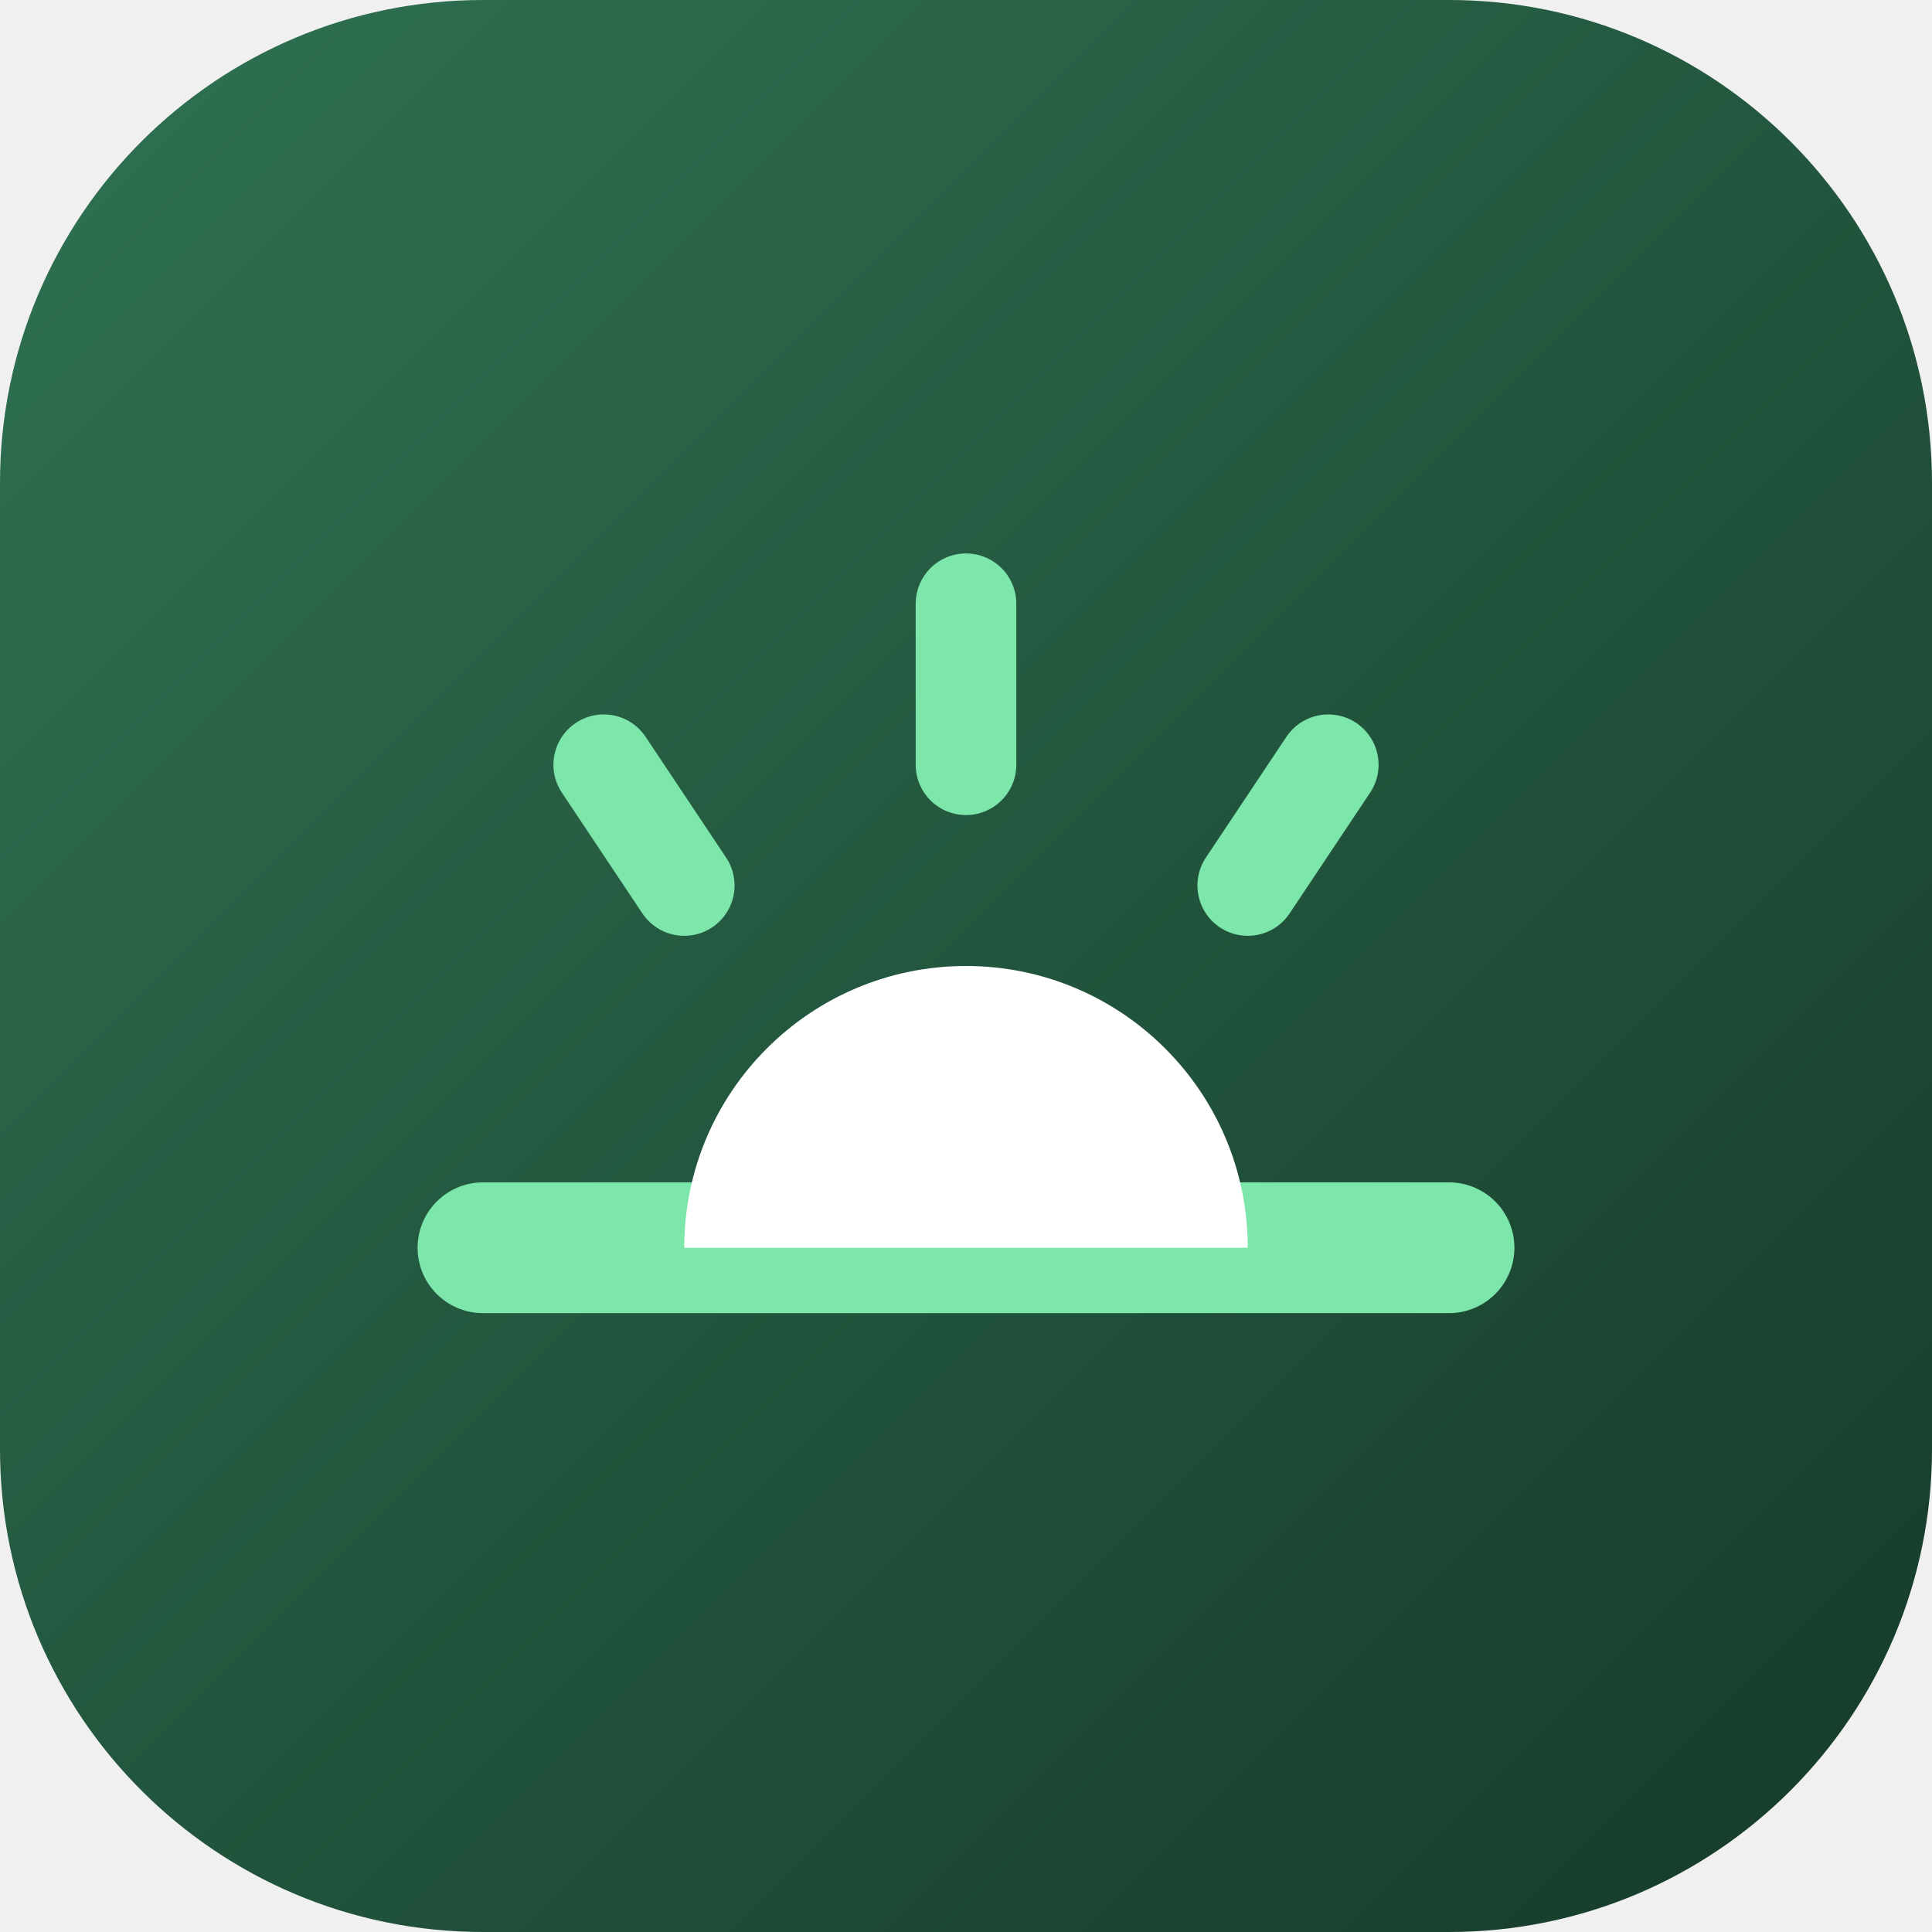
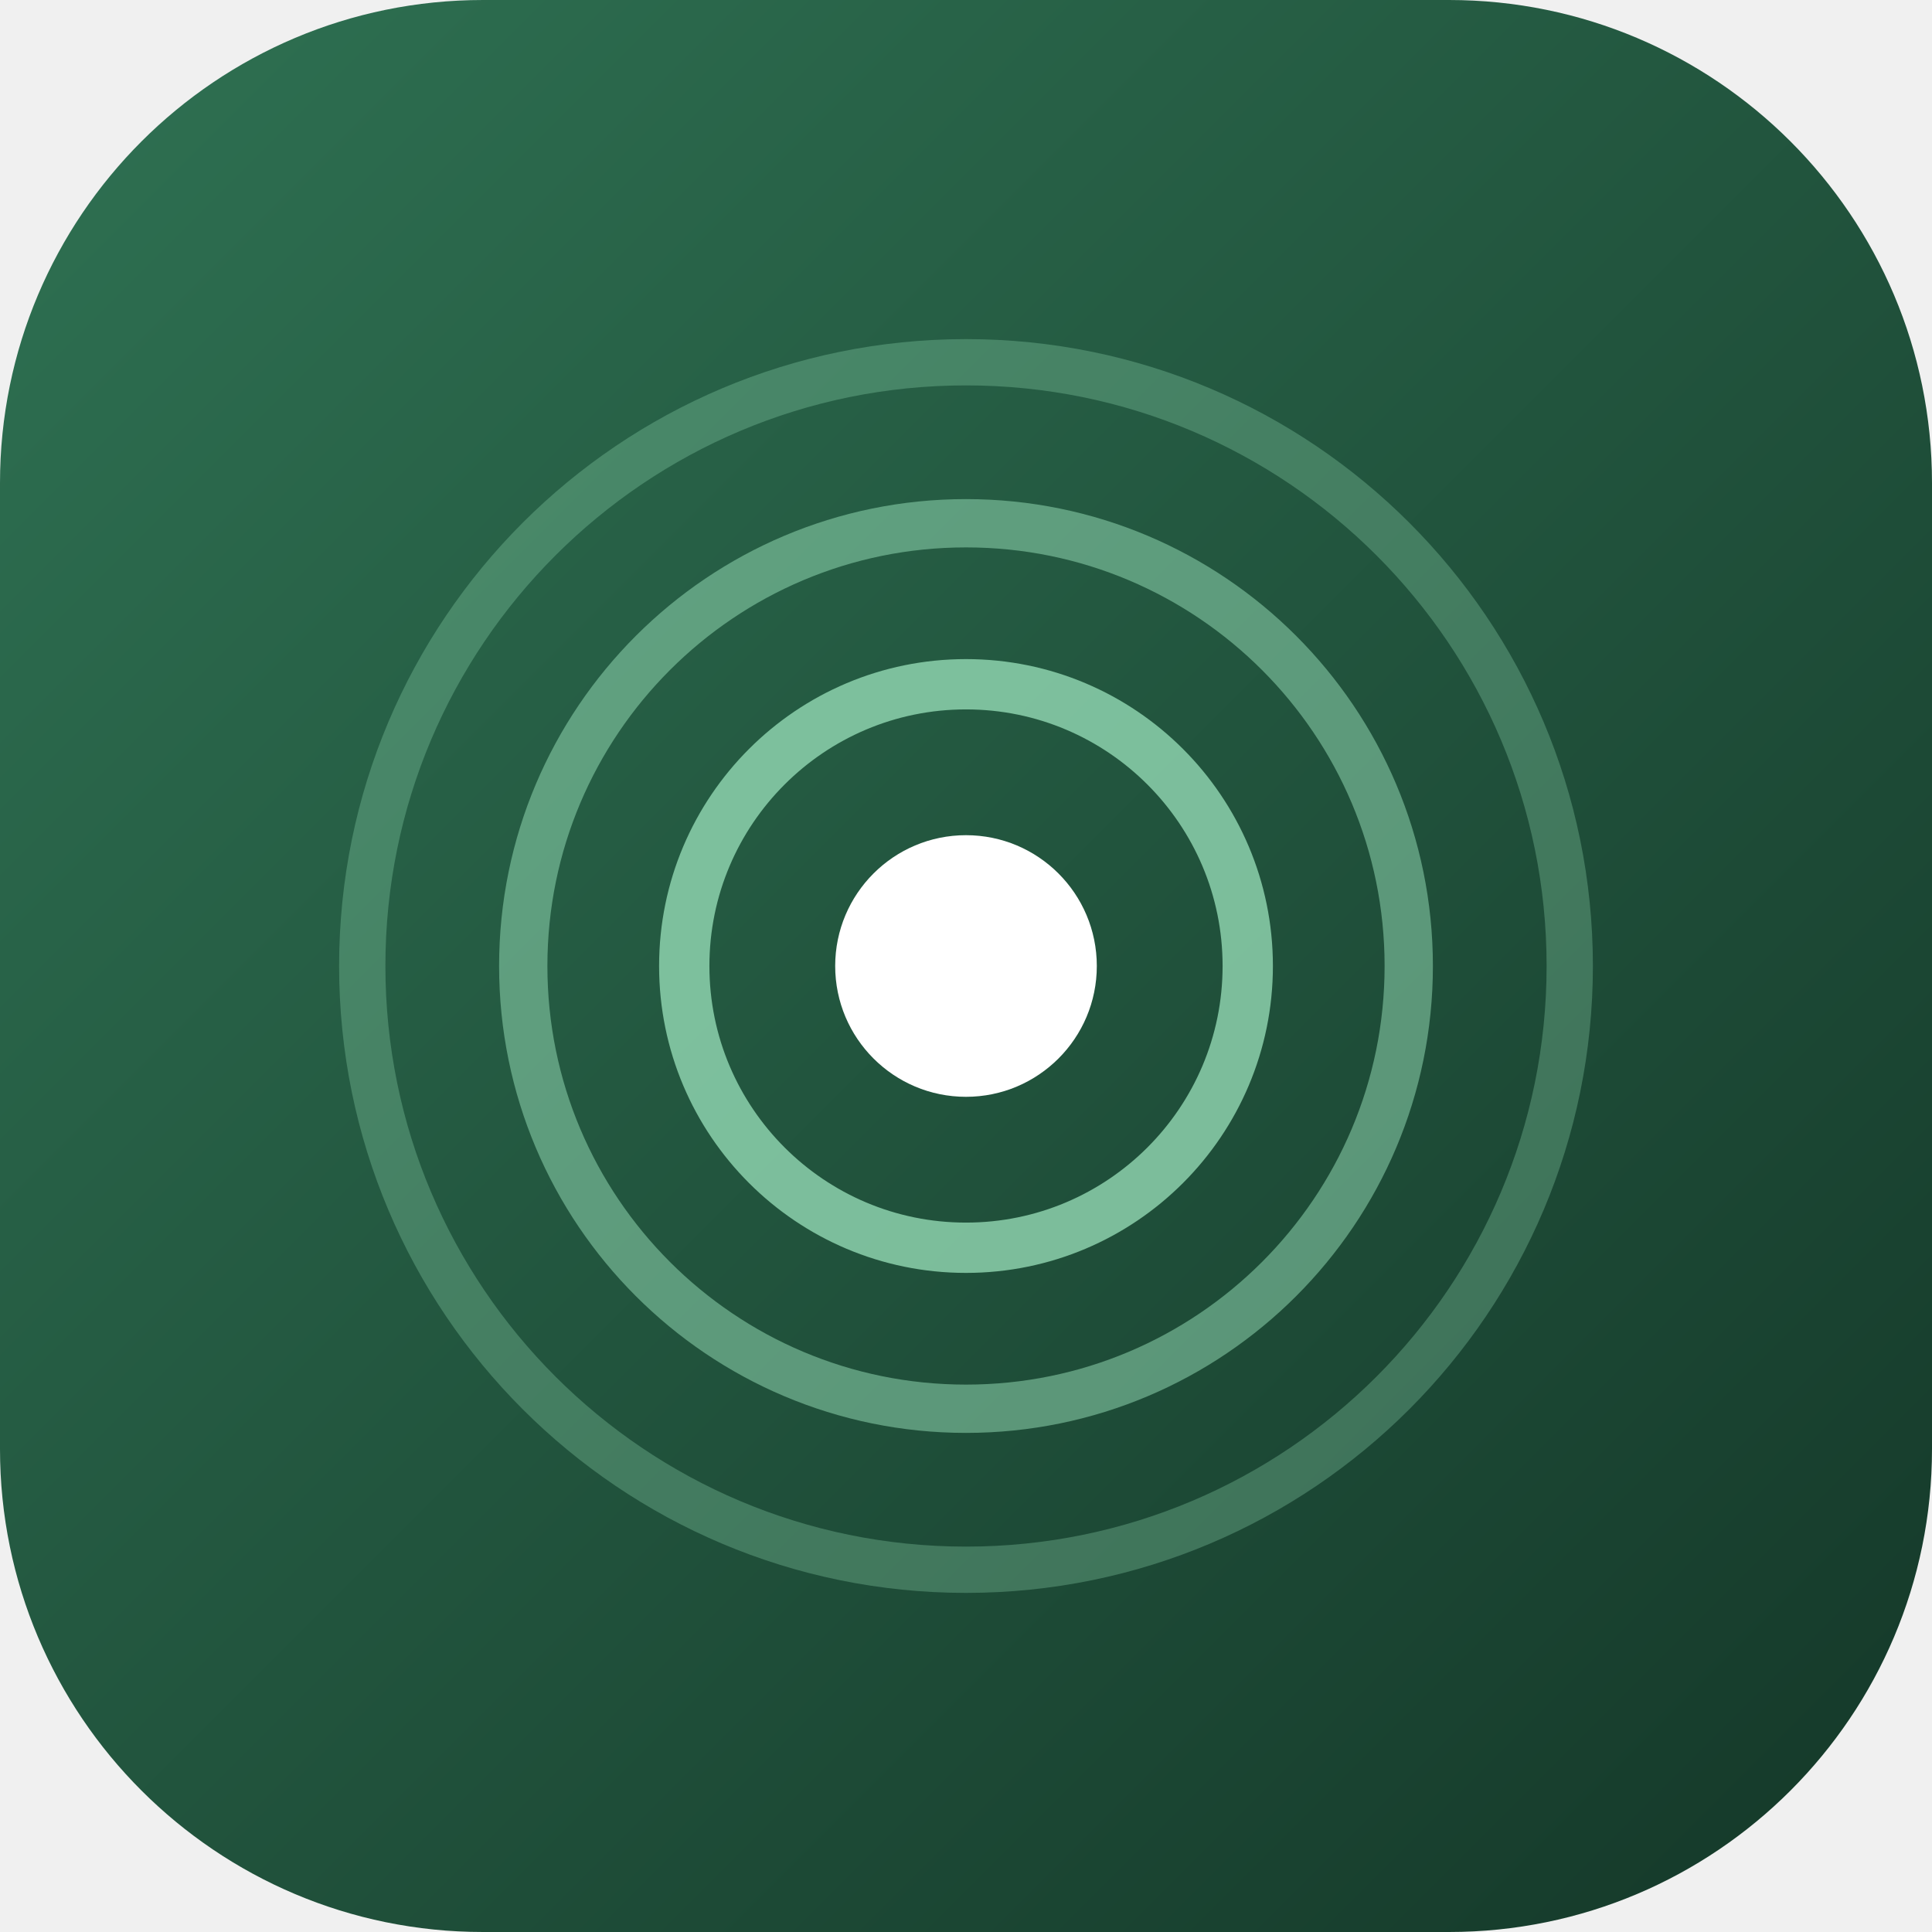
<svg xmlns="http://www.w3.org/2000/svg" viewBox="0 0 96 96">
  <defs>
-     <linearGradient id="g1" x1="0" y1="0" x2="1" y2="1">
+     <linearGradient id="fg" x1="0" y1="0" x2="1" y2="1">
      <stop offset="0%" stop-color="#2F7253" />
-       <stop offset="100%" stop-color="#163A29" />
+       <stop offset="100%" stop-color="#143728" />
    </linearGradient>
  </defs>
-   <rect width="96" height="96" rx="24" fill="url(#g1)" />
-   <line x1="24" y1="62" x2="72" y2="62" stroke="#7DE6AB" stroke-width="6.5" stroke-linecap="round" />
-   <path d="M34 62 A14 14 0 0 1 62 62 Z" fill="#fff" />
-   <g stroke="#7DE6AB" stroke-width="5" stroke-linecap="round">
-     <line x1="48" y1="30" x2="48" y2="38" />
-     <line x1="30" y1="38" x2="34" y2="44" />
-     <line x1="66" y1="38" x2="62" y2="44" />
-   </g>
+   <rect width="96" height="96" rx="24" fill="url(#fg)" />
+   <circle cx="48" cy="48" r="30" fill="none" stroke="#9FE8C0" stroke-width="2.3" opacity=".28" />
+   <circle cx="48" cy="48" r="22" fill="none" stroke="#9FE8C0" stroke-width="2.4" opacity=".48" />
+   <circle cx="48" cy="48" r="14" fill="none" stroke="#9FE8C0" stroke-width="2.5" opacity=".72" />
+   <circle cx="48" cy="48" r="6.5" fill="#fff" />
</svg>
